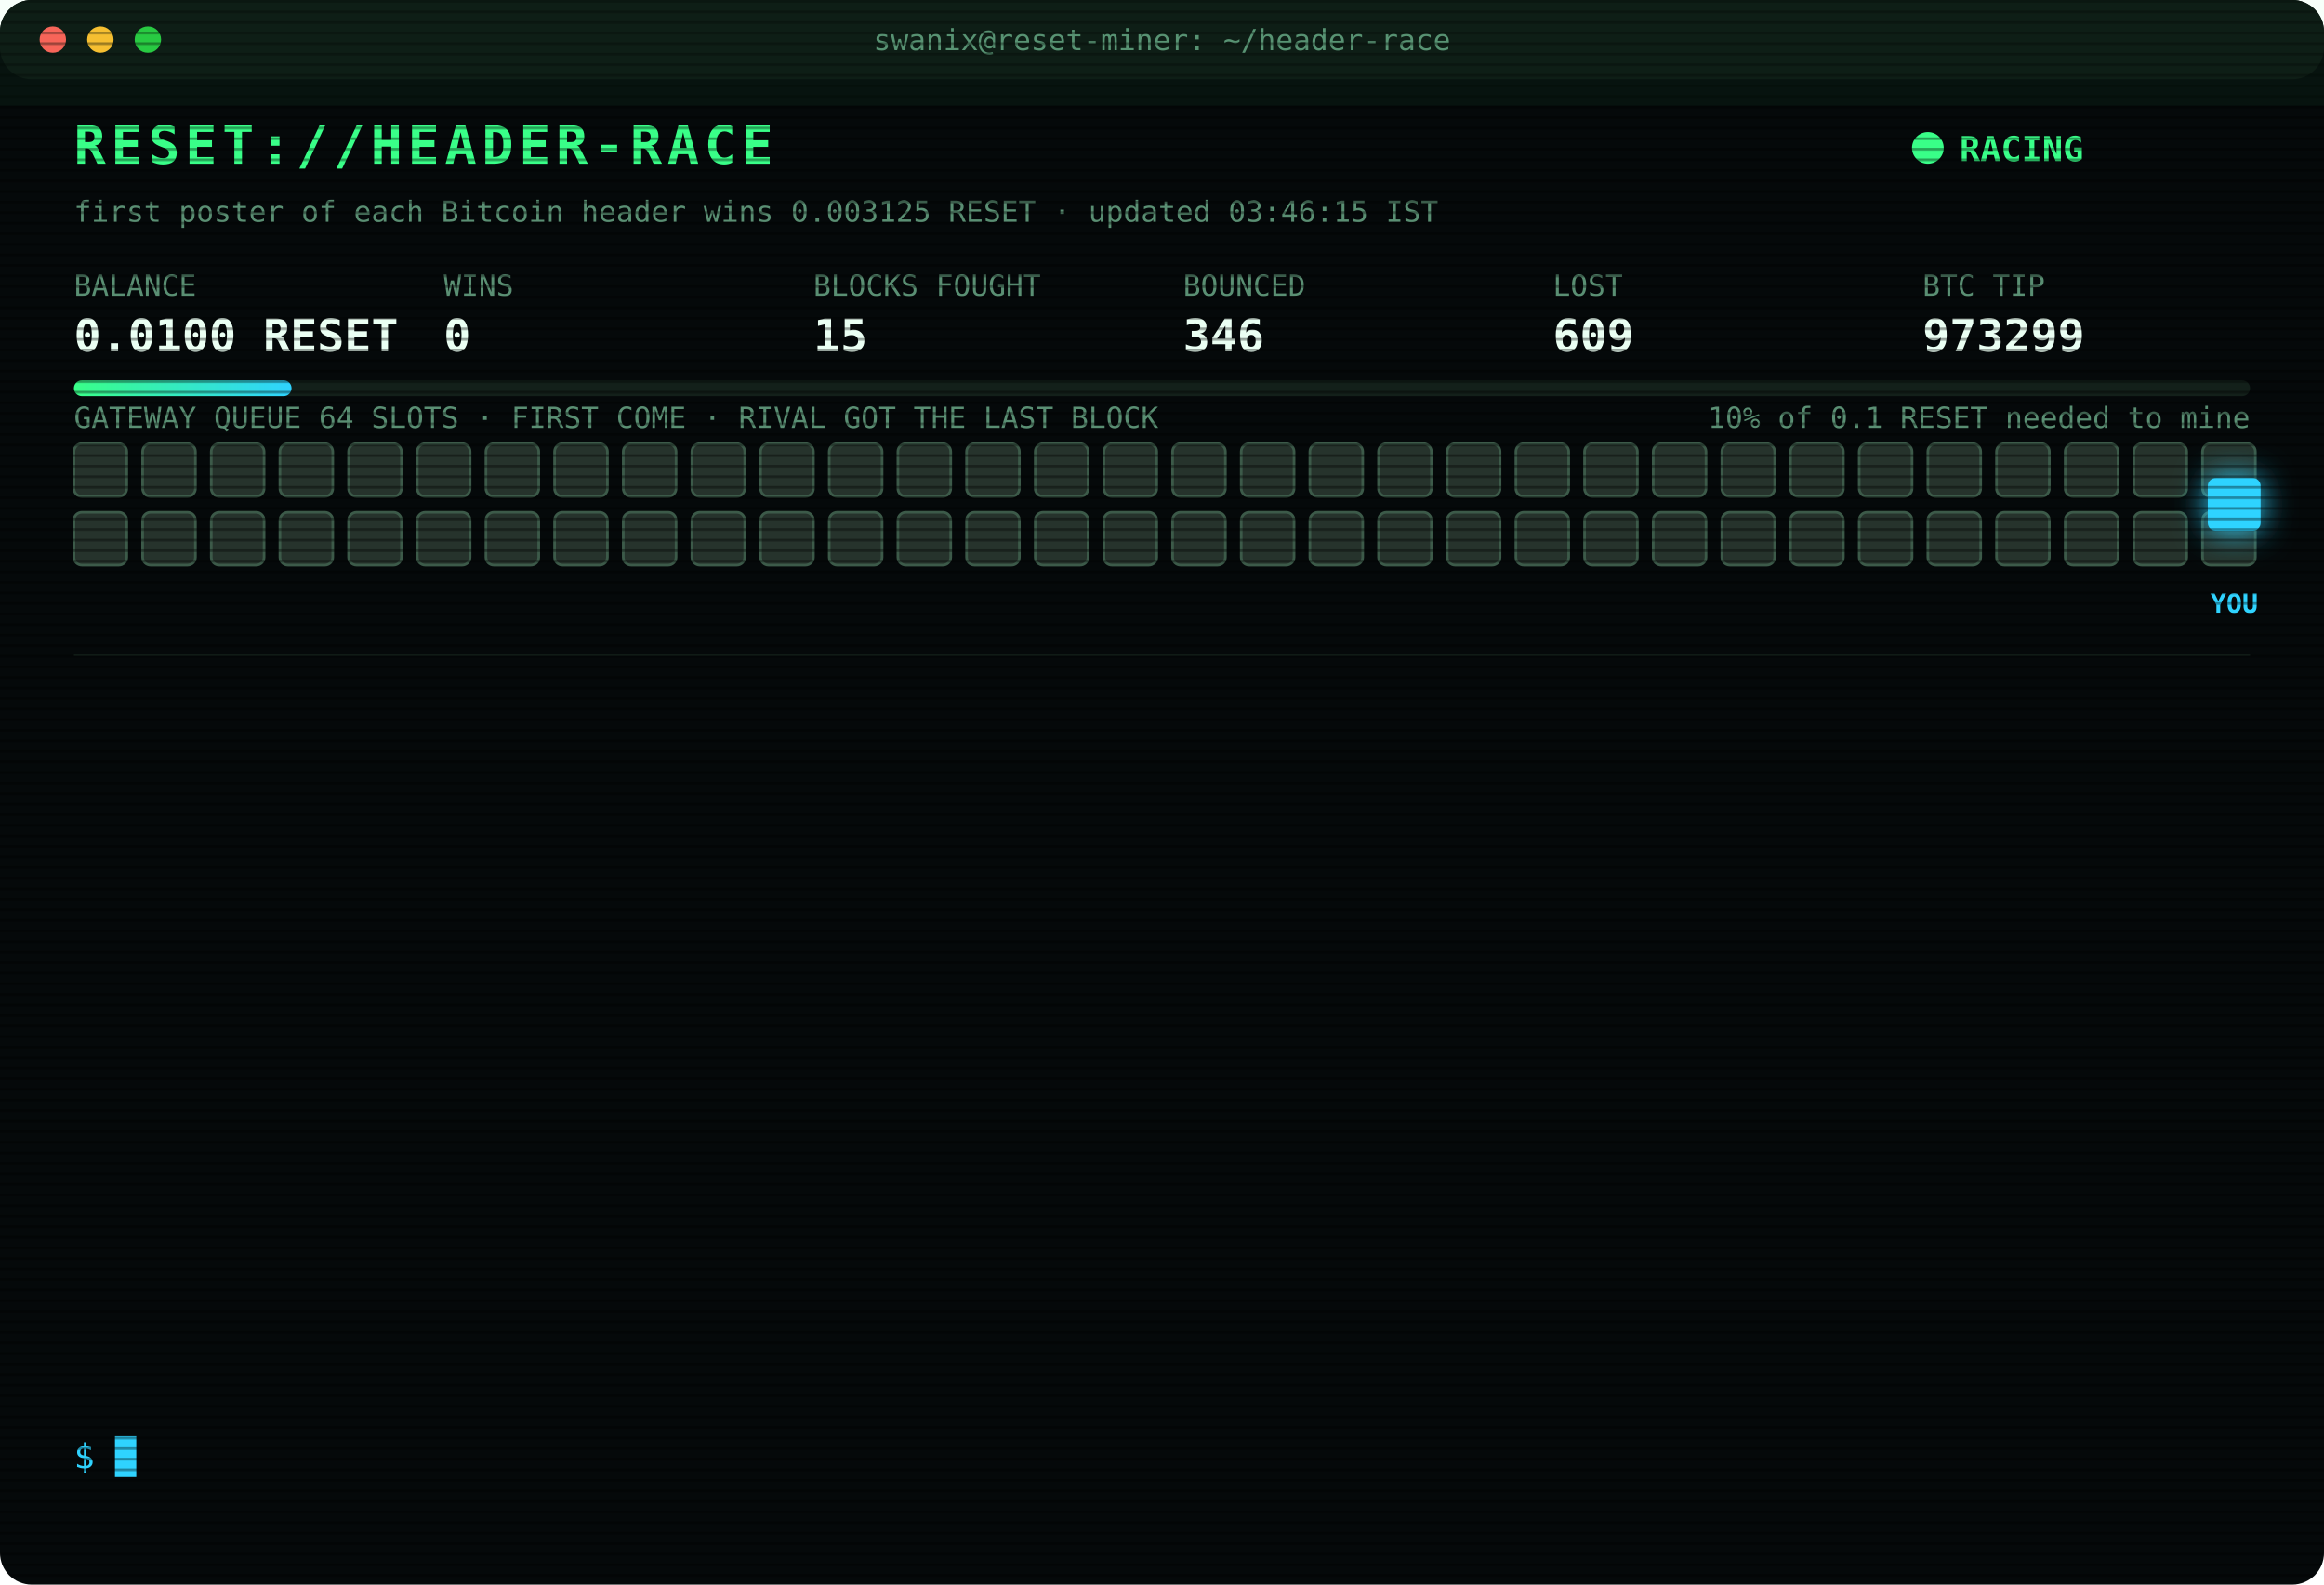
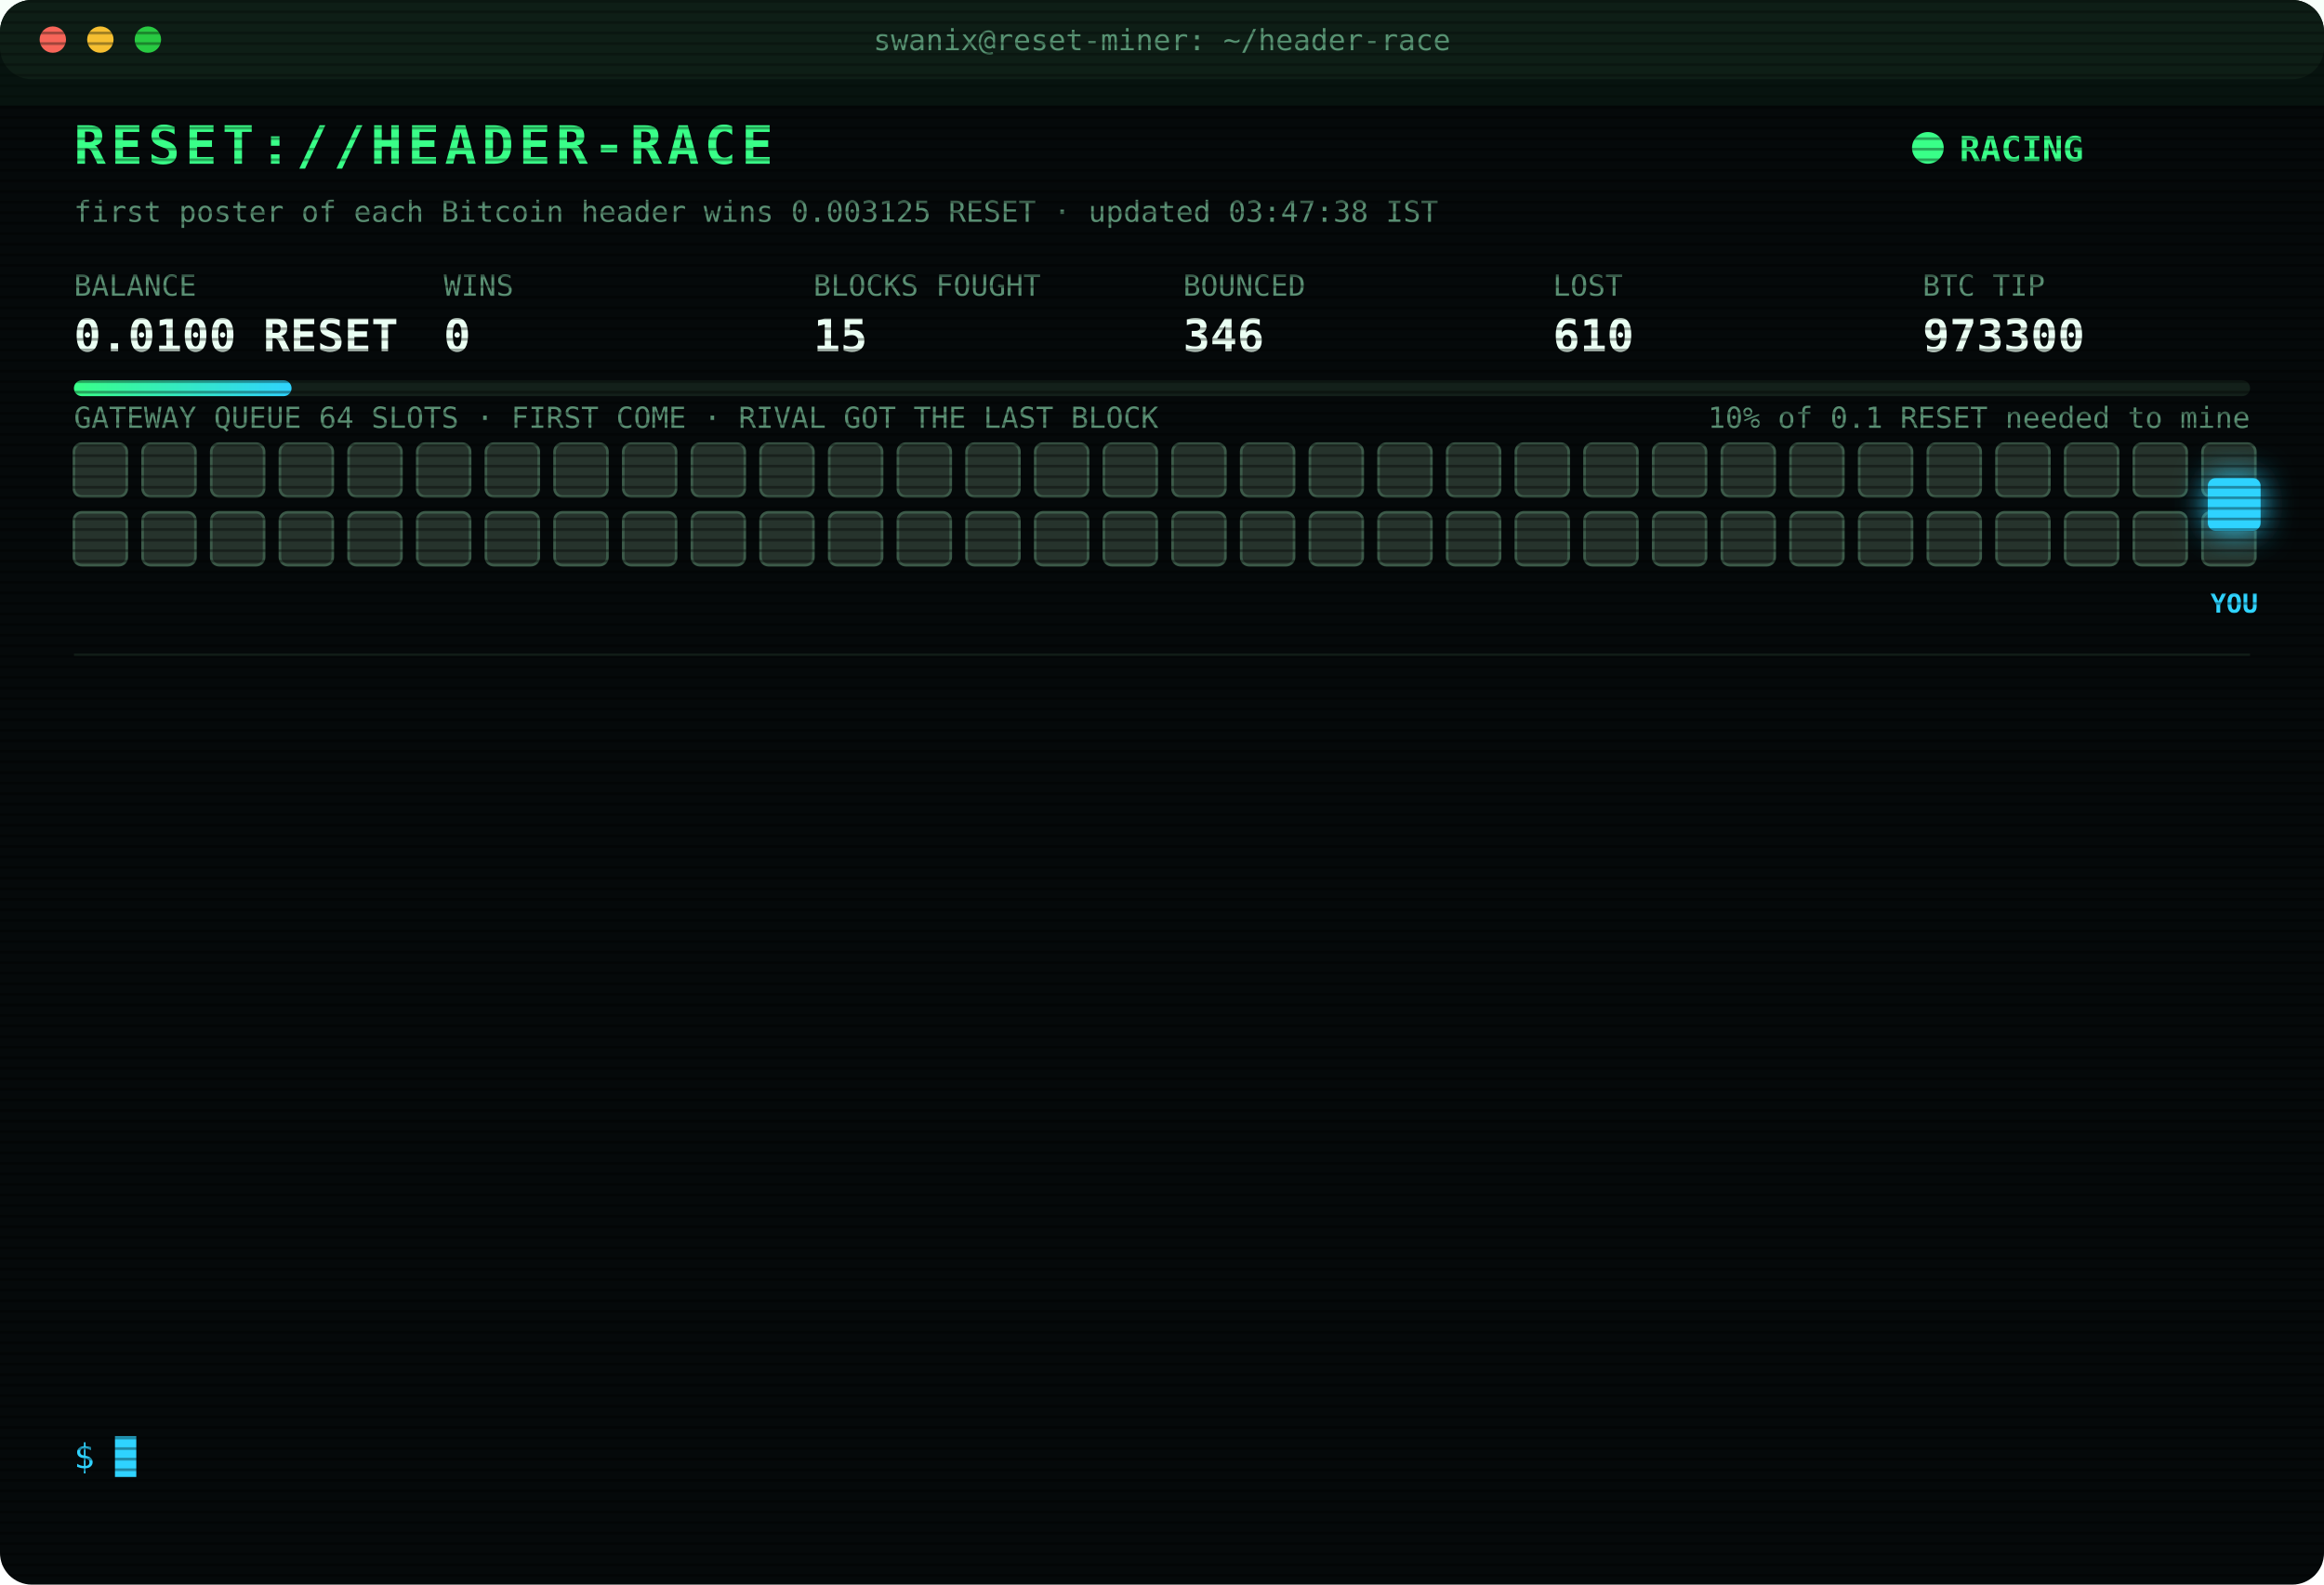
<svg xmlns="http://www.w3.org/2000/svg" width="880" height="600" viewBox="0 0 880 600" font-family="ui-monospace,SFMono-Regular,Menlo,Consolas,monospace">
  <style>
text{font-size:13px;fill:#7CFFB2}
.title{font-size:20px;font-weight:700;fill:#39FF88;letter-spacing:2px;animation:glitch 3s infinite steps(1)}
.sub{fill:#2fd3ff}.k{fill:#5a8f73;font-size:11px}.v{font-size:17px;font-weight:700;fill:#eafff3}
.ts{fill:#3f6b56}.boot{fill:#2fd3ff}.dim{fill:#5a8f73}.bad{fill:#ff4d6d}.warn{fill:#ffd23f}.mag{fill:#ff5cf0}.win{fill:#39FF88;font-weight:700}
.tag{font-size:10px;fill:#2fd3ff;font-weight:700}
.rival{fill:#26332c;stroke:#3c5a49;animation:jam 1.2s infinite alternate}
.idle{fill:#141c18;stroke:#22302a;animation:breathe 4s infinite}
.me{fill:#2fd3ff;filter:drop-shadow(0 0 6px #2fd3ff)}
.hover{animation:nudge 1.1s infinite ease-in-out}.bounce{animation:kick 1.4s infinite}
.ln{opacity:0;animation:in .4s forwards}
.cur{animation:blink 1s infinite steps(1)}
.scan{animation:scan 6s infinite linear}
.led{animation:blink 1.4s infinite}
@keyframes in{from{opacity:0;transform:translateX(-6px)}to{opacity:1;transform:none}}
@keyframes blink{50%{opacity:0}}
@keyframes jam{to{fill:#33463b}}
@keyframes breathe{50%{opacity:.4}}
@keyframes nudge{50%{transform:translateX(-10px)}}
@keyframes kick{0%,100%{transform:none}30%{transform:translateX(-14px)}55%{transform:translateX(10px) translateY(-6px)}}
@keyframes glitch{0%,92%{transform:none}93%{transform:translateX(2px);fill:#ff4d6d}95%{transform:translateX(-2px);fill:#2fd3ff}97%{transform:none}}
@keyframes scan{from{transform:translateY(-40px)}to{transform:translateY(600px)}}
</style>
  <defs>
    <pattern id="sl" width="4" height="4" patternUnits="userSpaceOnUse">
      <rect width="4" height="1" fill="#000" opacity=".35" />
    </pattern>
    <linearGradient id="bar">
      <stop offset="0" stop-color="#39FF88" />
      <stop offset="1" stop-color="#2fd3ff" />
    </linearGradient>
  </defs>
  <rect width="880" height="600" rx="12" fill="#05090a" />
  <rect width="880" height="30" rx="12" fill="#0d1512" />
  <circle cx="20" cy="15" r="5" fill="#ff5f57" />
  <circle cx="38" cy="15" r="5" fill="#febc2e" />
  <circle cx="56" cy="15" r="5" fill="#28c840" />
  <text x="440" y="19" text-anchor="middle" class="k">swanix@reset-miner: ~/header-race</text>
  <text x="28" y="62" class="title">RESET://HEADER-RACE</text>
  <circle class="led" cx="730" cy="56" r="6" fill="#39FF88" />
  <text x="742" y="61" class="win">RACING</text>
-   <text x="28" y="84" class="k">first poster of each Bitcoin header wins 0.003125 RESET · updated 03:46:15 IST</text>
+   <text x="28" y="84" class="k">first poster of each Bitcoin header wins 0.003125 RESET · updated 03:47:38 IST</text>
  <text x="28" y="112" class="k">BALANCE</text>
  <text x="28" y="133" class="v">0.0100 RESET</text>
  <text x="168" y="112" class="k">WINS</text>
  <text x="168" y="133" class="v">0</text>
  <text x="308" y="112" class="k">BLOCKS FOUGHT</text>
  <text x="308" y="133" class="v">15</text>
  <text x="448" y="112" class="k">BOUNCED</text>
  <text x="448" y="133" class="v">346</text>
  <text x="588" y="112" class="k">LOST</text>
-   <text x="588" y="133" class="v">609</text>
+   <text x="588" y="133" class="v">610</text>
  <text x="728" y="112" class="k">BTC TIP</text>
-   <text x="728" y="133" class="v">973299</text>
+   <text x="728" y="133" class="v">973300</text>
  <rect x="28" y="144" width="824" height="6" rx="3" fill="#13201a" />
  <rect x="28" y="144" width="82.4" height="6" rx="3" fill="url(#bar)" />
  <text x="852" y="162" text-anchor="end" class="k">10% of 0.1 RESET needed to mine</text>
  <text x="28" y="162" class="k">GATEWAY QUEUE 64 SLOTS · FIRST COME · RIVAL GOT THE LAST BLOCK</text>
  <rect class="rival" x="28" y="168" width="20" height="20" rx="3" style="animation-delay:0.00s" />
  <rect class="rival" x="54" y="168" width="20" height="20" rx="3" style="animation-delay:0.05s" />
  <rect class="rival" x="80" y="168" width="20" height="20" rx="3" style="animation-delay:0.10s" />
  <rect class="rival" x="106" y="168" width="20" height="20" rx="3" style="animation-delay:0.15s" />
  <rect class="rival" x="132" y="168" width="20" height="20" rx="3" style="animation-delay:0.20s" />
  <rect class="rival" x="158" y="168" width="20" height="20" rx="3" style="animation-delay:0.25s" />
  <rect class="rival" x="184" y="168" width="20" height="20" rx="3" style="animation-delay:0.30s" />
  <rect class="rival" x="210" y="168" width="20" height="20" rx="3" style="animation-delay:0.35s" />
  <rect class="rival" x="236" y="168" width="20" height="20" rx="3" style="animation-delay:0.40s" />
  <rect class="rival" x="262" y="168" width="20" height="20" rx="3" style="animation-delay:0.45s" />
  <rect class="rival" x="288" y="168" width="20" height="20" rx="3" style="animation-delay:0.50s" />
  <rect class="rival" x="314" y="168" width="20" height="20" rx="3" style="animation-delay:0.55s" />
  <rect class="rival" x="340" y="168" width="20" height="20" rx="3" style="animation-delay:0.60s" />
  <rect class="rival" x="366" y="168" width="20" height="20" rx="3" style="animation-delay:0.65s" />
  <rect class="rival" x="392" y="168" width="20" height="20" rx="3" style="animation-delay:0.70s" />
  <rect class="rival" x="418" y="168" width="20" height="20" rx="3" style="animation-delay:0.75s" />
  <rect class="rival" x="444" y="168" width="20" height="20" rx="3" style="animation-delay:0.80s" />
  <rect class="rival" x="470" y="168" width="20" height="20" rx="3" style="animation-delay:0.85s" />
  <rect class="rival" x="496" y="168" width="20" height="20" rx="3" style="animation-delay:0.90s" />
  <rect class="rival" x="522" y="168" width="20" height="20" rx="3" style="animation-delay:0.95s" />
  <rect class="rival" x="548" y="168" width="20" height="20" rx="3" style="animation-delay:1.00s" />
  <rect class="rival" x="574" y="168" width="20" height="20" rx="3" style="animation-delay:1.05s" />
  <rect class="rival" x="600" y="168" width="20" height="20" rx="3" style="animation-delay:1.10s" />
  <rect class="rival" x="626" y="168" width="20" height="20" rx="3" style="animation-delay:1.15s" />
  <rect class="rival" x="652" y="168" width="20" height="20" rx="3" style="animation-delay:1.20s" />
  <rect class="rival" x="678" y="168" width="20" height="20" rx="3" style="animation-delay:1.25s" />
  <rect class="rival" x="704" y="168" width="20" height="20" rx="3" style="animation-delay:1.30s" />
  <rect class="rival" x="730" y="168" width="20" height="20" rx="3" style="animation-delay:1.35s" />
  <rect class="rival" x="756" y="168" width="20" height="20" rx="3" style="animation-delay:1.40s" />
  <rect class="rival" x="782" y="168" width="20" height="20" rx="3" style="animation-delay:1.45s" />
  <rect class="rival" x="808" y="168" width="20" height="20" rx="3" style="animation-delay:1.50s" />
  <rect class="rival" x="834" y="168" width="20" height="20" rx="3" style="animation-delay:1.55s" />
  <rect class="rival" x="28" y="194" width="20" height="20" rx="3" style="animation-delay:1.60s" />
  <rect class="rival" x="54" y="194" width="20" height="20" rx="3" style="animation-delay:1.65s" />
  <rect class="rival" x="80" y="194" width="20" height="20" rx="3" style="animation-delay:1.70s" />
  <rect class="rival" x="106" y="194" width="20" height="20" rx="3" style="animation-delay:1.75s" />
  <rect class="rival" x="132" y="194" width="20" height="20" rx="3" style="animation-delay:1.80s" />
  <rect class="rival" x="158" y="194" width="20" height="20" rx="3" style="animation-delay:1.85s" />
  <rect class="rival" x="184" y="194" width="20" height="20" rx="3" style="animation-delay:1.90s" />
  <rect class="rival" x="210" y="194" width="20" height="20" rx="3" style="animation-delay:1.95s" />
  <rect class="rival" x="236" y="194" width="20" height="20" rx="3" style="animation-delay:2.00s" />
  <rect class="rival" x="262" y="194" width="20" height="20" rx="3" style="animation-delay:2.05s" />
  <rect class="rival" x="288" y="194" width="20" height="20" rx="3" style="animation-delay:2.10s" />
  <rect class="rival" x="314" y="194" width="20" height="20" rx="3" style="animation-delay:2.15s" />
  <rect class="rival" x="340" y="194" width="20" height="20" rx="3" style="animation-delay:2.20s" />
  <rect class="rival" x="366" y="194" width="20" height="20" rx="3" style="animation-delay:2.25s" />
  <rect class="rival" x="392" y="194" width="20" height="20" rx="3" style="animation-delay:2.30s" />
  <rect class="rival" x="418" y="194" width="20" height="20" rx="3" style="animation-delay:2.35s" />
  <rect class="rival" x="444" y="194" width="20" height="20" rx="3" style="animation-delay:2.40s" />
  <rect class="rival" x="470" y="194" width="20" height="20" rx="3" style="animation-delay:2.45s" />
  <rect class="rival" x="496" y="194" width="20" height="20" rx="3" style="animation-delay:2.50s" />
  <rect class="rival" x="522" y="194" width="20" height="20" rx="3" style="animation-delay:2.55s" />
  <rect class="rival" x="548" y="194" width="20" height="20" rx="3" style="animation-delay:2.60s" />
  <rect class="rival" x="574" y="194" width="20" height="20" rx="3" style="animation-delay:2.65s" />
  <rect class="rival" x="600" y="194" width="20" height="20" rx="3" style="animation-delay:2.70s" />
  <rect class="rival" x="626" y="194" width="20" height="20" rx="3" style="animation-delay:2.75s" />
  <rect class="rival" x="652" y="194" width="20" height="20" rx="3" style="animation-delay:2.80s" />
  <rect class="rival" x="678" y="194" width="20" height="20" rx="3" style="animation-delay:2.85s" />
  <rect class="rival" x="704" y="194" width="20" height="20" rx="3" style="animation-delay:2.90s" />
  <rect class="rival" x="730" y="194" width="20" height="20" rx="3" style="animation-delay:2.95s" />
  <rect class="rival" x="756" y="194" width="20" height="20" rx="3" style="animation-delay:3.00s" />
  <rect class="rival" x="782" y="194" width="20" height="20" rx="3" style="animation-delay:3.05s" />
  <rect class="rival" x="808" y="194" width="20" height="20" rx="3" style="animation-delay:3.10s" />
  <rect class="rival" x="834" y="194" width="20" height="20" rx="3" style="animation-delay:3.15s" />
  <g class="hover">
    <rect class="me" x="836" y="181" width="20" height="20" rx="3" />
    <text class="tag" x="846" y="232" text-anchor="middle">YOU</text>
  </g>
  <line x1="28" x2="852" y1="248" y2="248" stroke="#13201a" />
  <g class="ln" style="animation-delay:0.40s">
-     <text x="28" y="270" class="ts">02:46:51</text>
-     <text x="104" y="270" class="bad">[GATEWAY DOWN] no response · 790ms</text>
+     <text x="28" y="270" class="ts">02:46:52</text>
+     <text x="104" y="270" class="bad">[GATEWAY DOWN] no response · 832ms</text>
  </g>
  <g class="ln" style="animation-delay:0.65s">
-     <text x="28" y="292" class="ts">02:46:52</text>
-     <text x="104" y="292" class="bad">[GATEWAY DOWN] no response · 832ms</text>
+     <text x="28" y="292" class="ts">02:46:54</text>
+     <text x="104" y="292" class="bad">[GATEWAY DOWN] no response · 1199ms</text>
  </g>
  <g class="ln" style="animation-delay:0.90s">
    <text x="28" y="314" class="ts">02:46:54</text>
-     <text x="104" y="314" class="bad">[GATEWAY DOWN] no response · 1199ms</text>
+     <text x="104" y="314" class="bad">[GATEWAY DOWN] no response · 517ms</text>
  </g>
  <g class="ln" style="animation-delay:1.15s">
-     <text x="28" y="336" class="ts">02:46:54</text>
-     <text x="104" y="336" class="bad">[GATEWAY DOWN] no response · 517ms</text>
+     <text x="28" y="336" class="ts">02:46:58</text>
+     <text x="104" y="336" class="bad">[LOST] #973294 taken by a rival miner</text>
  </g>
  <g class="ln" style="animation-delay:1.40s">
-     <text x="28" y="358" class="ts">02:46:58</text>
-     <text x="104" y="358" class="bad">[LOST] #973294 taken by a rival miner</text>
+     <text x="28" y="358" class="ts">02:51:03</text>
+     <text x="104" y="358" class="bad">[LOST] #973295 taken by a rival miner</text>
  </g>
  <g class="ln" style="animation-delay:1.65s">
-     <text x="28" y="380" class="ts">02:51:03</text>
-     <text x="104" y="380" class="bad">[LOST] #973295 taken by a rival miner</text>
+     <text x="28" y="380" class="ts">03:00:14</text>
+     <text x="104" y="380" class="bad">[LOST] #973296 taken by a rival miner</text>
  </g>
  <g class="ln" style="animation-delay:1.90s">
-     <text x="28" y="402" class="ts">03:00:14</text>
-     <text x="104" y="402" class="bad">[LOST] #973296 taken by a rival miner</text>
+     <text x="28" y="402" class="ts">03:15:26</text>
+     <text x="104" y="402" class="boot">[BOOT] racer v3 online · 3 feeds · stint 340m</text>
  </g>
  <g class="ln" style="animation-delay:2.15s">
-     <text x="28" y="424" class="ts">03:15:26</text>
-     <text x="104" y="424" class="boot">[BOOT] racer v3 online · 3 feeds · stint 340m</text>
+     <text x="28" y="424" class="ts">03:42:16</text>
+     <text x="104" y="424" class="bad">[LOST] #973297 taken by a rival miner</text>
  </g>
  <g class="ln" style="animation-delay:2.40s">
-     <text x="28" y="446" class="ts">03:42:16</text>
-     <text x="104" y="446" class="bad">[LOST] #973297 taken by a rival miner</text>
+     <text x="28" y="446" class="ts">03:42:30</text>
+     <text x="104" y="446" class="warn">[QUEUE FULL] #973298 bounced 64/64 · retry 1.7s · 1132ms</text>
  </g>
  <g class="ln" style="animation-delay:2.65s">
-     <text x="28" y="468" class="ts">03:42:30</text>
-     <text x="104" y="468" class="warn">[QUEUE FULL] #973298 bounced 64/64 · retry 1.7s · 1132ms</text>
+     <text x="28" y="468" class="ts">03:42:31</text>
+     <text x="104" y="468" class="bad">[GATEWAY DOWN] no response · 814ms</text>
  </g>
  <g class="ln" style="animation-delay:2.90s">
-     <text x="28" y="490" class="ts">03:42:31</text>
-     <text x="104" y="490" class="bad">[GATEWAY DOWN] no response · 814ms</text>
+     <text x="28" y="490" class="ts">03:42:35</text>
+     <text x="104" y="490" class="bad">[LOST] #973298 taken by a rival miner</text>
  </g>
  <g class="ln" style="animation-delay:3.15s">
-     <text x="28" y="512" class="ts">03:42:35</text>
-     <text x="104" y="512" class="bad">[LOST] #973298 taken by a rival miner</text>
+     <text x="28" y="512" class="ts">03:46:15</text>
+     <text x="104" y="512" class="bad">[LOST] #973299 taken by a rival miner</text>
  </g>
  <g class="ln" style="animation-delay:3.40s">
-     <text x="28" y="534" class="ts">03:46:15</text>
-     <text x="104" y="534" class="bad">[LOST] #973299 taken by a rival miner</text>
+     <text x="28" y="534" class="ts">03:47:38</text>
+     <text x="104" y="534" class="bad">[LOST] #973300 taken by a rival miner</text>
  </g>
  <text x="28" y="556" class="sub">$ <tspan class="cur">█</tspan>
  </text>
  <rect width="880" height="600" rx="12" fill="url(#sl)" pointer-events="none" />
  <rect class="scan" width="880" height="40" fill="#39FF88" opacity=".04" />
</svg>
